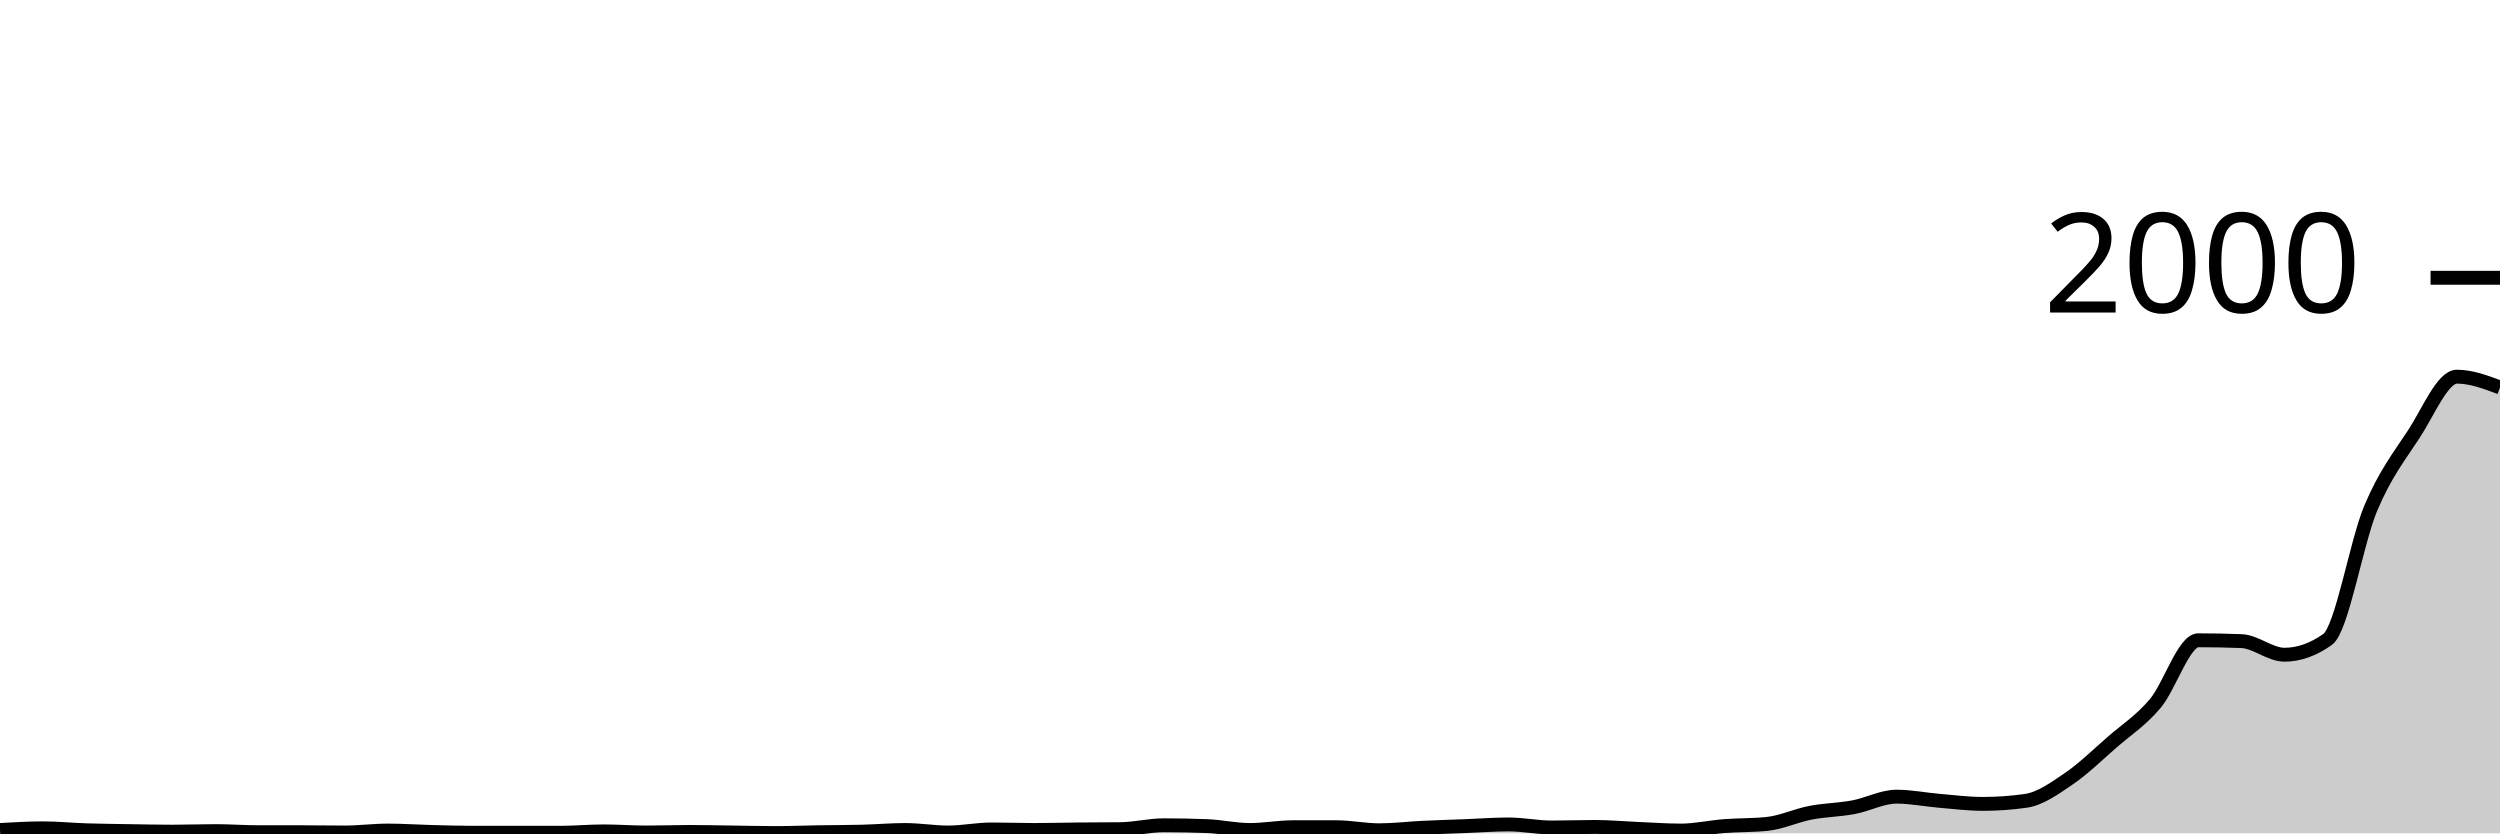
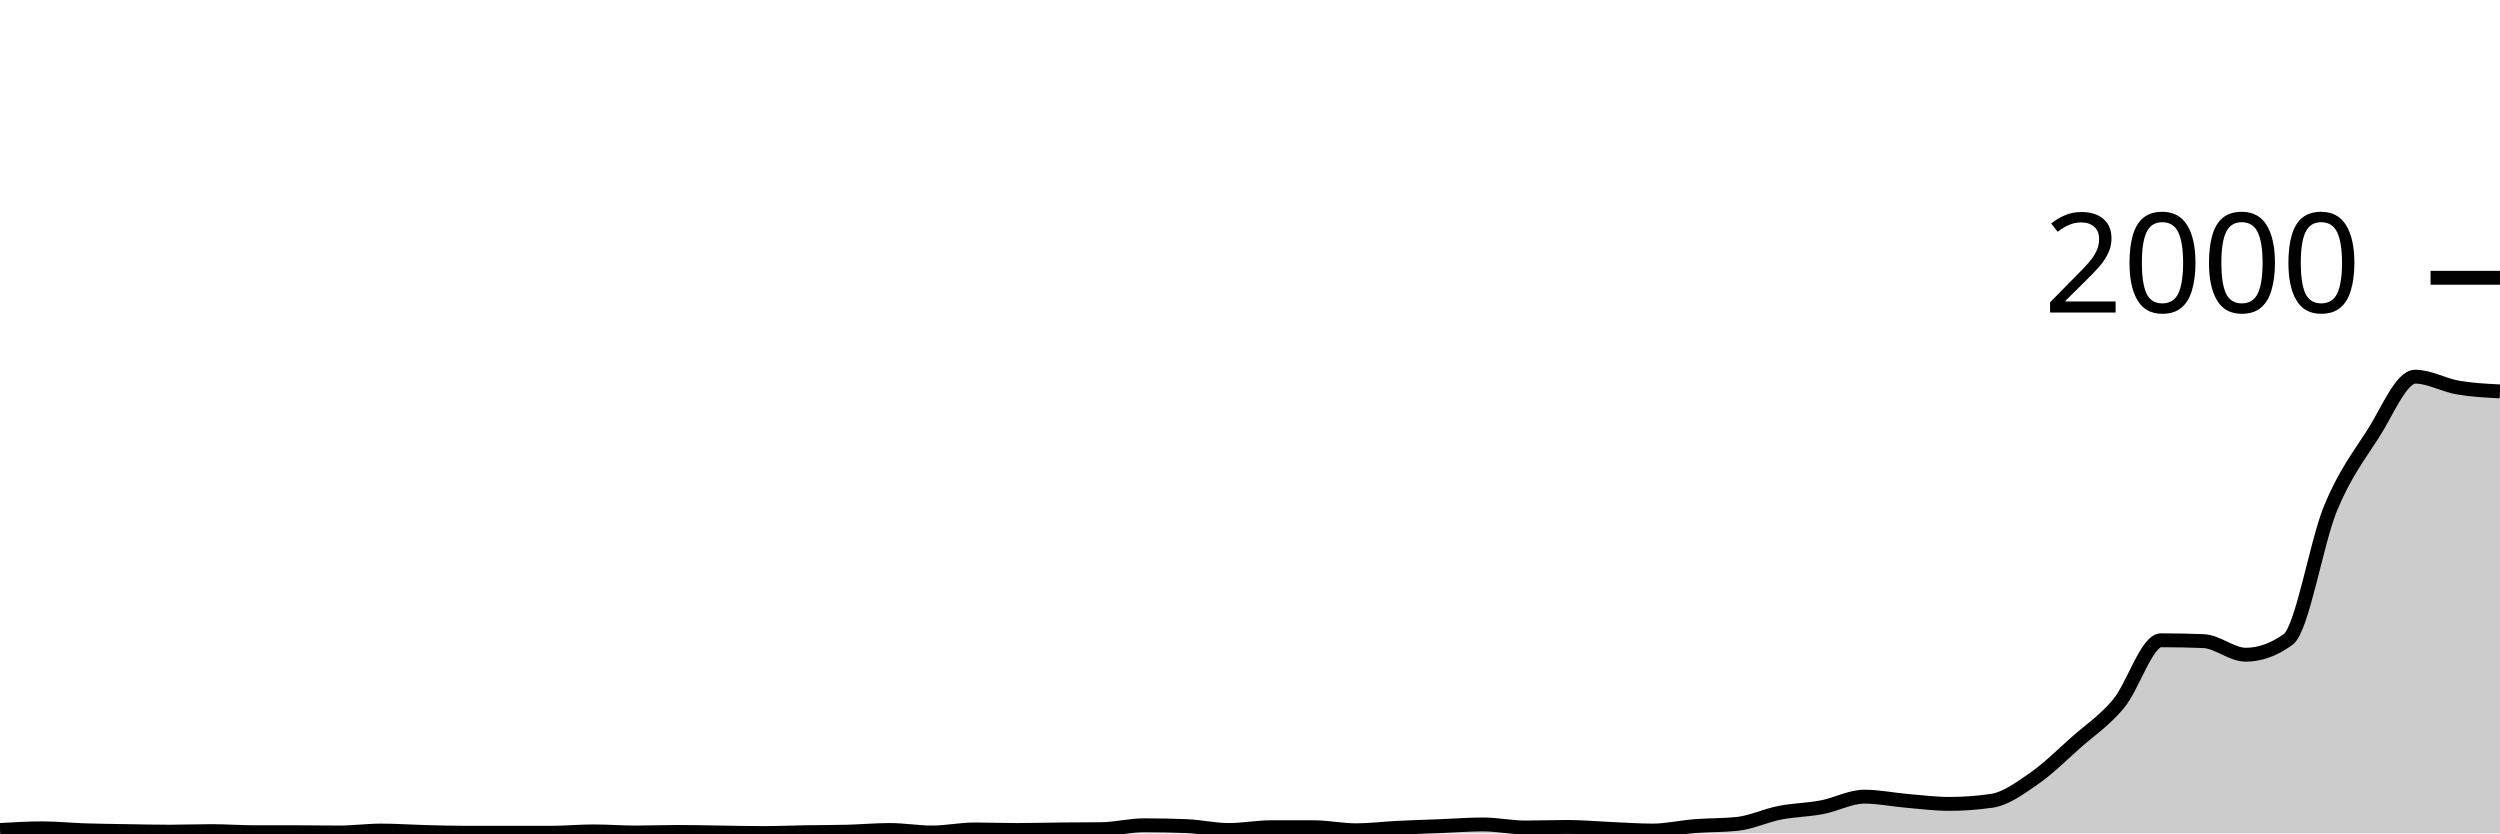
<svg xmlns="http://www.w3.org/2000/svg" viewBox="0 0 180 60">
  <g transform="translate(0,20)">
-     <path class="area" fill="rgba(0, 0, 0, 0.2)" d="M0,39.76C1.034,39.7,2.069,39.64,3.103,39.64C4.138,39.64,5.172,39.747,6.207,39.78C7.241,39.813,8.276,39.823,9.31,39.84C10.345,39.857,11.379,39.88,12.414,39.88C13.448,39.88,14.483,39.84,15.517,39.84C16.552,39.84,17.586,39.92,18.621,39.92C19.655,39.92,20.69,39.92,21.724,39.92C22.759,39.92,23.793,39.94,24.828,39.94C25.862,39.94,26.897,39.8,27.931,39.8C28.966,39.8,30,39.873,31.034,39.9C32.069,39.927,33.103,39.96,34.138,39.96C35.172,39.96,36.207,39.96,37.241,39.96C38.276,39.96,39.31,39.96,40.345,39.96C41.379,39.96,42.414,39.86,43.448,39.86C44.483,39.86,45.517,39.94,46.552,39.94C47.586,39.94,48.621,39.9,49.655,39.9C50.69,39.9,51.724,39.927,52.759,39.94C53.793,39.953,54.828,39.98,55.862,39.98C56.897,39.98,57.931,39.937,58.966,39.92C60,39.903,61.034,39.907,62.069,39.88C63.103,39.853,64.138,39.76,65.172,39.76C66.207,39.76,67.241,39.94,68.276,39.94C69.31,39.94,70.345,39.72,71.379,39.72C72.414,39.72,73.448,39.76,74.483,39.76C75.517,39.76,76.552,39.73,77.586,39.72C78.621,39.71,79.655,39.713,80.69,39.7C81.724,39.687,82.759,39.42,83.793,39.42C84.828,39.42,85.862,39.44,86.897,39.48C87.931,39.52,88.966,39.76,90,39.76C91.034,39.76,92.069,39.56,93.103,39.56C94.138,39.56,95.172,39.56,96.207,39.56C97.241,39.56,98.276,39.78,99.31,39.78C100.345,39.78,101.379,39.65,102.414,39.6C103.448,39.55,104.483,39.52,105.517,39.48C106.552,39.44,107.586,39.36,108.621,39.36C109.655,39.36,110.69,39.58,111.724,39.58C112.759,39.58,113.793,39.54,114.828,39.54C115.862,39.54,116.897,39.637,117.931,39.68C118.966,39.723,120,39.8,121.034,39.8C122.069,39.8,123.103,39.56,124.138,39.48C125.172,39.4,126.207,39.427,127.241,39.32C128.276,39.213,129.31,38.72,130.345,38.52C131.379,38.32,132.414,38.313,133.448,38.12C134.483,37.927,135.517,37.36,136.552,37.36C137.586,37.36,138.621,37.573,139.655,37.66C140.69,37.747,141.724,37.88,142.759,37.88C143.793,37.88,144.828,37.807,145.862,37.66C146.897,37.513,147.931,36.763,148.966,36.06C150,35.357,151.034,34.34,152.069,33.44C153.103,32.54,154.138,31.883,155.172,30.66C156.207,29.437,157.241,26.1,158.276,26.1C159.31,26.1,160.345,26.12,161.379,26.16C162.414,26.2,163.448,27.14,164.483,27.14C165.517,27.14,166.552,26.773,167.586,26.04C168.621,25.307,169.655,19.063,170.69,16.6C171.724,14.137,172.759,12.84,173.793,11.26C174.828,9.68,175.862,7.12,176.897,7.12C177.931,7.12,178.966,7.51,180,7.9L180,40C178.966,40,177.931,40,176.897,40C175.862,40,174.828,40,173.793,40C172.759,40,171.724,40,170.69,40C169.655,40,168.621,40,167.586,40C166.552,40,165.517,40,164.483,40C163.448,40,162.414,40,161.379,40C160.345,40,159.31,40,158.276,40C157.241,40,156.207,40,155.172,40C154.138,40,153.103,40,152.069,40C151.034,40,150,40,148.966,40C147.931,40,146.897,40,145.862,40C144.828,40,143.793,40,142.759,40C141.724,40,140.69,40,139.655,40C138.621,40,137.586,40,136.552,40C135.517,40,134.483,40,133.448,40C132.414,40,131.379,40,130.345,40C129.31,40,128.276,40,127.241,40C126.207,40,125.172,40,124.138,40C123.103,40,122.069,40,121.034,40C120,40,118.966,40,117.931,40C116.897,40,115.862,40,114.828,40C113.793,40,112.759,40,111.724,40C110.69,40,109.655,40,108.621,40C107.586,40,106.552,40,105.517,40C104.483,40,103.448,40,102.414,40C101.379,40,100.345,40,99.31,40C98.276,40,97.241,40,96.207,40C95.172,40,94.138,40,93.103,40C92.069,40,91.034,40,90,40C88.966,40,87.931,40,86.897,40C85.862,40,84.828,40,83.793,40C82.759,40,81.724,40,80.69,40C79.655,40,78.621,40,77.586,40C76.552,40,75.517,40,74.483,40C73.448,40,72.414,40,71.379,40C70.345,40,69.31,40,68.276,40C67.241,40,66.207,40,65.172,40C64.138,40,63.103,40,62.069,40C61.034,40,60,40,58.966,40C57.931,40,56.897,40,55.862,40C54.828,40,53.793,40,52.759,40C51.724,40,50.69,40,49.655,40C48.621,40,47.586,40,46.552,40C45.517,40,44.483,40,43.448,40C42.414,40,41.379,40,40.345,40C39.31,40,38.276,40,37.241,40C36.207,40,35.172,40,34.138,40C33.103,40,32.069,40,31.034,40C30,40,28.966,40,27.931,40C26.897,40,25.862,40,24.828,40C23.793,40,22.759,40,21.724,40C20.69,40,19.655,40,18.621,40C17.586,40,16.552,40,15.517,40C14.483,40,13.448,40,12.414,40C11.379,40,10.345,40,9.31,40C8.276,40,7.241,40,6.207,40C5.172,40,4.138,40,3.103,40C2.069,40,1.034,40,0,40Z" />
-     <path class="line" stroke="black" fill="none" d="M0,39.76C1.034,39.7,2.069,39.64,3.103,39.64C4.138,39.64,5.172,39.747,6.207,39.78C7.241,39.813,8.276,39.823,9.31,39.84C10.345,39.857,11.379,39.88,12.414,39.88C13.448,39.88,14.483,39.84,15.517,39.84C16.552,39.84,17.586,39.92,18.621,39.92C19.655,39.92,20.69,39.92,21.724,39.92C22.759,39.92,23.793,39.94,24.828,39.94C25.862,39.94,26.897,39.8,27.931,39.8C28.966,39.8,30,39.873,31.034,39.9C32.069,39.927,33.103,39.96,34.138,39.96C35.172,39.96,36.207,39.96,37.241,39.96C38.276,39.96,39.31,39.96,40.345,39.96C41.379,39.96,42.414,39.86,43.448,39.86C44.483,39.86,45.517,39.94,46.552,39.94C47.586,39.94,48.621,39.9,49.655,39.9C50.69,39.9,51.724,39.927,52.759,39.94C53.793,39.953,54.828,39.98,55.862,39.98C56.897,39.98,57.931,39.937,58.966,39.92C60,39.903,61.034,39.907,62.069,39.88C63.103,39.853,64.138,39.76,65.172,39.76C66.207,39.76,67.241,39.94,68.276,39.94C69.31,39.94,70.345,39.72,71.379,39.72C72.414,39.72,73.448,39.76,74.483,39.76C75.517,39.76,76.552,39.73,77.586,39.72C78.621,39.71,79.655,39.713,80.69,39.7C81.724,39.687,82.759,39.42,83.793,39.42C84.828,39.42,85.862,39.44,86.897,39.48C87.931,39.52,88.966,39.76,90,39.76C91.034,39.76,92.069,39.56,93.103,39.56C94.138,39.56,95.172,39.56,96.207,39.56C97.241,39.56,98.276,39.78,99.31,39.78C100.345,39.78,101.379,39.65,102.414,39.6C103.448,39.55,104.483,39.52,105.517,39.48C106.552,39.44,107.586,39.36,108.621,39.36C109.655,39.36,110.69,39.58,111.724,39.58C112.759,39.58,113.793,39.54,114.828,39.54C115.862,39.54,116.897,39.637,117.931,39.68C118.966,39.723,120,39.8,121.034,39.8C122.069,39.8,123.103,39.56,124.138,39.48C125.172,39.4,126.207,39.427,127.241,39.32C128.276,39.213,129.31,38.72,130.345,38.52C131.379,38.32,132.414,38.313,133.448,38.12C134.483,37.927,135.517,37.36,136.552,37.36C137.586,37.36,138.621,37.573,139.655,37.66C140.69,37.747,141.724,37.88,142.759,37.88C143.793,37.88,144.828,37.807,145.862,37.66C146.897,37.513,147.931,36.763,148.966,36.06C150,35.357,151.034,34.34,152.069,33.44C153.103,32.54,154.138,31.883,155.172,30.66C156.207,29.437,157.241,26.1,158.276,26.1C159.31,26.1,160.345,26.12,161.379,26.16C162.414,26.2,163.448,27.14,164.483,27.14C165.517,27.14,166.552,26.773,167.586,26.04C168.621,25.307,169.655,19.063,170.69,16.6C171.724,14.137,172.759,12.84,173.793,11.26C174.828,9.68,175.862,7.12,176.897,7.12C177.931,7.12,178.966,7.51,180,7.9" />
+     <path class="area" fill="rgba(0, 0, 0, 0.2)" d="M0,39.76C1.017,39.7,2.034,39.64,3.051,39.64C4.068,39.64,5.085,39.747,6.102,39.78C7.119,39.813,8.136,39.823,9.153,39.84C10.169,39.857,11.186,39.88,12.203,39.88C13.22,39.88,14.237,39.84,15.254,39.84C16.271,39.84,17.288,39.92,18.305,39.92C19.322,39.92,20.339,39.92,21.356,39.92C22.373,39.92,23.39,39.94,24.407,39.94C25.424,39.94,26.441,39.8,27.458,39.8C28.475,39.8,29.492,39.873,30.508,39.9C31.525,39.927,32.542,39.96,33.559,39.96C34.576,39.96,35.593,39.96,36.61,39.96C37.627,39.96,38.644,39.96,39.661,39.96C40.678,39.96,41.695,39.86,42.712,39.86C43.729,39.86,44.746,39.94,45.763,39.94C46.78,39.94,47.797,39.9,48.814,39.9C49.831,39.9,50.847,39.927,51.864,39.94C52.881,39.953,53.898,39.98,54.915,39.98C55.932,39.98,56.949,39.937,57.966,39.92C58.983,39.903,60,39.907,61.017,39.88C62.034,39.853,63.051,39.76,64.068,39.76C65.085,39.76,66.102,39.94,67.119,39.94C68.136,39.94,69.153,39.72,70.169,39.72C71.186,39.72,72.203,39.76,73.22,39.76C74.237,39.76,75.254,39.73,76.271,39.72C77.288,39.71,78.305,39.713,79.322,39.7C80.339,39.687,81.356,39.42,82.373,39.42C83.39,39.42,84.407,39.44,85.424,39.48C86.441,39.52,87.458,39.76,88.475,39.76C89.492,39.76,90.508,39.56,91.525,39.56C92.542,39.56,93.559,39.56,94.576,39.56C95.593,39.56,96.61,39.78,97.627,39.78C98.644,39.78,99.661,39.65,100.678,39.6C101.695,39.55,102.712,39.52,103.729,39.48C104.746,39.44,105.763,39.36,106.78,39.36C107.797,39.36,108.814,39.58,109.831,39.58C110.847,39.58,111.864,39.54,112.881,39.54C113.898,39.54,114.915,39.637,115.932,39.68C116.949,39.723,117.966,39.8,118.983,39.8C120,39.8,121.017,39.56,122.034,39.48C123.051,39.4,124.068,39.427,125.085,39.32C126.102,39.213,127.119,38.72,128.136,38.52C129.153,38.32,130.169,38.313,131.186,38.12C132.203,37.927,133.22,37.36,134.237,37.36C135.254,37.36,136.271,37.573,137.288,37.66C138.305,37.747,139.322,37.88,140.339,37.88C141.356,37.88,142.373,37.807,143.39,37.66C144.407,37.513,145.424,36.763,146.441,36.06C147.458,35.357,148.475,34.34,149.492,33.44C150.508,32.54,151.525,31.883,152.542,30.66C153.559,29.437,154.576,26.1,155.593,26.1C156.61,26.1,157.627,26.12,158.644,26.16C159.661,26.2,160.678,27.14,161.695,27.14C162.712,27.14,163.729,26.773,164.746,26.04C165.763,25.307,166.78,19.063,167.797,16.6C168.814,14.137,169.831,12.84,170.847,11.26C171.864,9.68,172.881,7.12,173.898,7.12C174.915,7.12,175.932,7.723,176.949,7.9C177.966,8.077,178.983,8.128,180,8.18L180,40C178.983,40,177.966,40,176.949,40C175.932,40,174.915,40,173.898,40C172.881,40,171.864,40,170.847,40C169.831,40,168.814,40,167.797,40C166.78,40,165.763,40,164.746,40C163.729,40,162.712,40,161.695,40C160.678,40,159.661,40,158.644,40C157.627,40,156.61,40,155.593,40C154.576,40,153.559,40,152.542,40C151.525,40,150.508,40,149.492,40C148.475,40,147.458,40,146.441,40C145.424,40,144.407,40,143.39,40C142.373,40,141.356,40,140.339,40C139.322,40,138.305,40,137.288,40C136.271,40,135.254,40,134.237,40C133.22,40,132.203,40,131.186,40C130.169,40,129.153,40,128.136,40C127.119,40,126.102,40,125.085,40C124.068,40,123.051,40,122.034,40C121.017,40,120,40,118.983,40C117.966,40,116.949,40,115.932,40C114.915,40,113.898,40,112.881,40C111.864,40,110.847,40,109.831,40C108.814,40,107.797,40,106.78,40C105.763,40,104.746,40,103.729,40C102.712,40,101.695,40,100.678,40C99.661,40,98.644,40,97.627,40C96.61,40,95.593,40,94.576,40C93.559,40,92.542,40,91.525,40C90.508,40,89.492,40,88.475,40C87.458,40,86.441,40,85.424,40C84.407,40,83.39,40,82.373,40C81.356,40,80.339,40,79.322,40C78.305,40,77.288,40,76.271,40C75.254,40,74.237,40,73.22,40C72.203,40,71.186,40,70.169,40C69.153,40,68.136,40,67.119,40C66.102,40,65.085,40,64.068,40C63.051,40,62.034,40,61.017,40C60,40,58.983,40,57.966,40C56.949,40,55.932,40,54.915,40C53.898,40,52.881,40,51.864,40C50.847,40,49.831,40,48.814,40C47.797,40,46.78,40,45.763,40C44.746,40,43.729,40,42.712,40C41.695,40,40.678,40,39.661,40C38.644,40,37.627,40,36.61,40C35.593,40,34.576,40,33.559,40C32.542,40,31.525,40,30.508,40C29.492,40,28.475,40,27.458,40C26.441,40,25.424,40,24.407,40C23.39,40,22.373,40,21.356,40C20.339,40,19.322,40,18.305,40C17.288,40,16.271,40,15.254,40C14.237,40,13.22,40,12.203,40C11.186,40,10.169,40,9.153,40C8.136,40,7.119,40,6.102,40C5.085,40,4.068,40,3.051,40C2.034,40,1.017,40,0,40Z" />
+     <path class="line" stroke="black" fill="none" d="M0,39.76C1.017,39.7,2.034,39.64,3.051,39.64C4.068,39.64,5.085,39.747,6.102,39.78C7.119,39.813,8.136,39.823,9.153,39.84C10.169,39.857,11.186,39.88,12.203,39.88C13.22,39.88,14.237,39.84,15.254,39.84C16.271,39.84,17.288,39.92,18.305,39.92C19.322,39.92,20.339,39.92,21.356,39.92C22.373,39.92,23.39,39.94,24.407,39.94C25.424,39.94,26.441,39.8,27.458,39.8C28.475,39.8,29.492,39.873,30.508,39.9C31.525,39.927,32.542,39.96,33.559,39.96C34.576,39.96,35.593,39.96,36.61,39.96C37.627,39.96,38.644,39.96,39.661,39.96C40.678,39.96,41.695,39.86,42.712,39.86C43.729,39.86,44.746,39.94,45.763,39.94C46.78,39.94,47.797,39.9,48.814,39.9C49.831,39.9,50.847,39.927,51.864,39.94C52.881,39.953,53.898,39.98,54.915,39.98C55.932,39.98,56.949,39.937,57.966,39.92C58.983,39.903,60,39.907,61.017,39.88C62.034,39.853,63.051,39.76,64.068,39.76C65.085,39.76,66.102,39.94,67.119,39.94C68.136,39.94,69.153,39.72,70.169,39.72C71.186,39.72,72.203,39.76,73.22,39.76C74.237,39.76,75.254,39.73,76.271,39.72C77.288,39.71,78.305,39.713,79.322,39.7C80.339,39.687,81.356,39.42,82.373,39.42C83.39,39.42,84.407,39.44,85.424,39.48C86.441,39.52,87.458,39.76,88.475,39.76C89.492,39.76,90.508,39.56,91.525,39.56C92.542,39.56,93.559,39.56,94.576,39.56C95.593,39.56,96.61,39.78,97.627,39.78C98.644,39.78,99.661,39.65,100.678,39.6C101.695,39.55,102.712,39.52,103.729,39.48C104.746,39.44,105.763,39.36,106.78,39.36C107.797,39.36,108.814,39.58,109.831,39.58C110.847,39.58,111.864,39.54,112.881,39.54C113.898,39.54,114.915,39.637,115.932,39.68C116.949,39.723,117.966,39.8,118.983,39.8C120,39.8,121.017,39.56,122.034,39.48C123.051,39.4,124.068,39.427,125.085,39.32C126.102,39.213,127.119,38.72,128.136,38.52C129.153,38.32,130.169,38.313,131.186,38.12C132.203,37.927,133.22,37.36,134.237,37.36C135.254,37.36,136.271,37.573,137.288,37.66C138.305,37.747,139.322,37.88,140.339,37.88C141.356,37.88,142.373,37.807,143.39,37.66C144.407,37.513,145.424,36.763,146.441,36.06C147.458,35.357,148.475,34.34,149.492,33.44C150.508,32.54,151.525,31.883,152.542,30.66C153.559,29.437,154.576,26.1,155.593,26.1C156.61,26.1,157.627,26.12,158.644,26.16C159.661,26.2,160.678,27.14,161.695,27.14C162.712,27.14,163.729,26.773,164.746,26.04C165.763,25.307,166.78,19.063,167.797,16.6C168.814,14.137,169.831,12.84,170.847,11.26C171.864,9.68,172.881,7.12,173.898,7.12C174.915,7.12,175.932,7.723,176.949,7.9C177.966,8.077,178.983,8.128,180,8.18" />
    <path class="axis-ceiling" stroke-width="1" stroke="black" fill="none" d="M175,0L180,0" />
    <text class="axis-ceiling-label" font-family="sans-serif" text-anchor="end" font-size="10px" x="170" y="2.5">2000</text>
  </g>
</svg>
